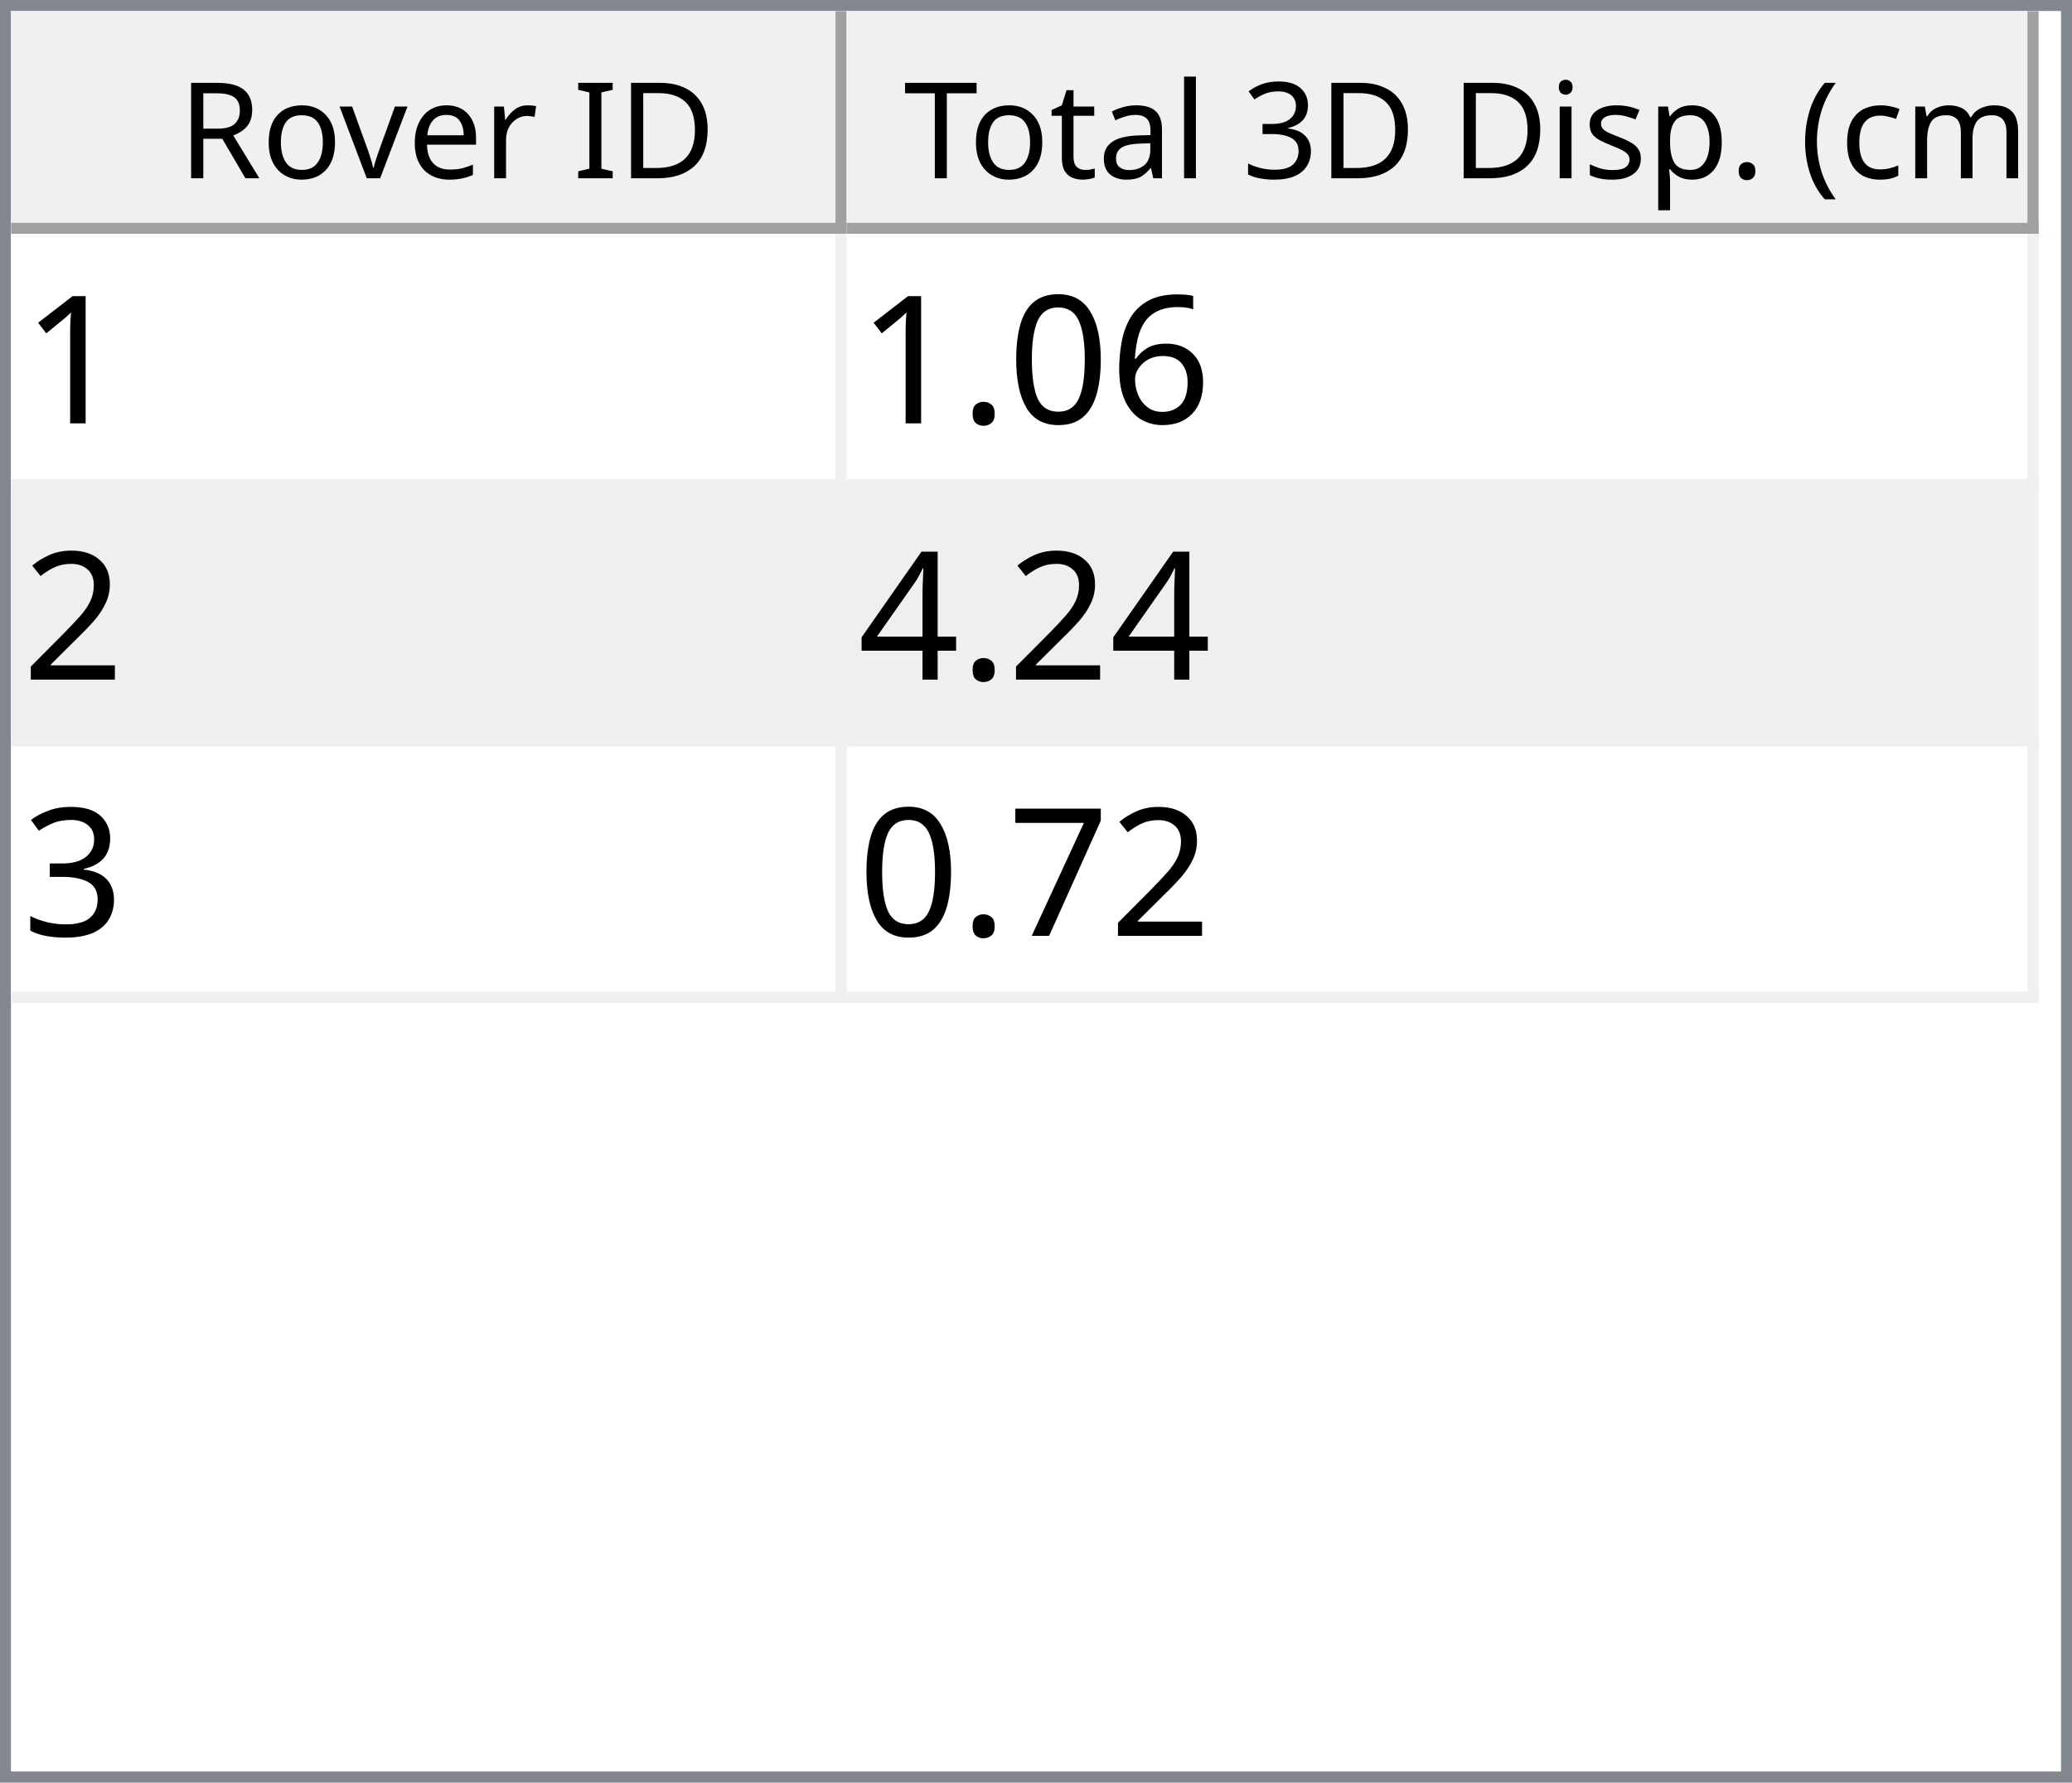
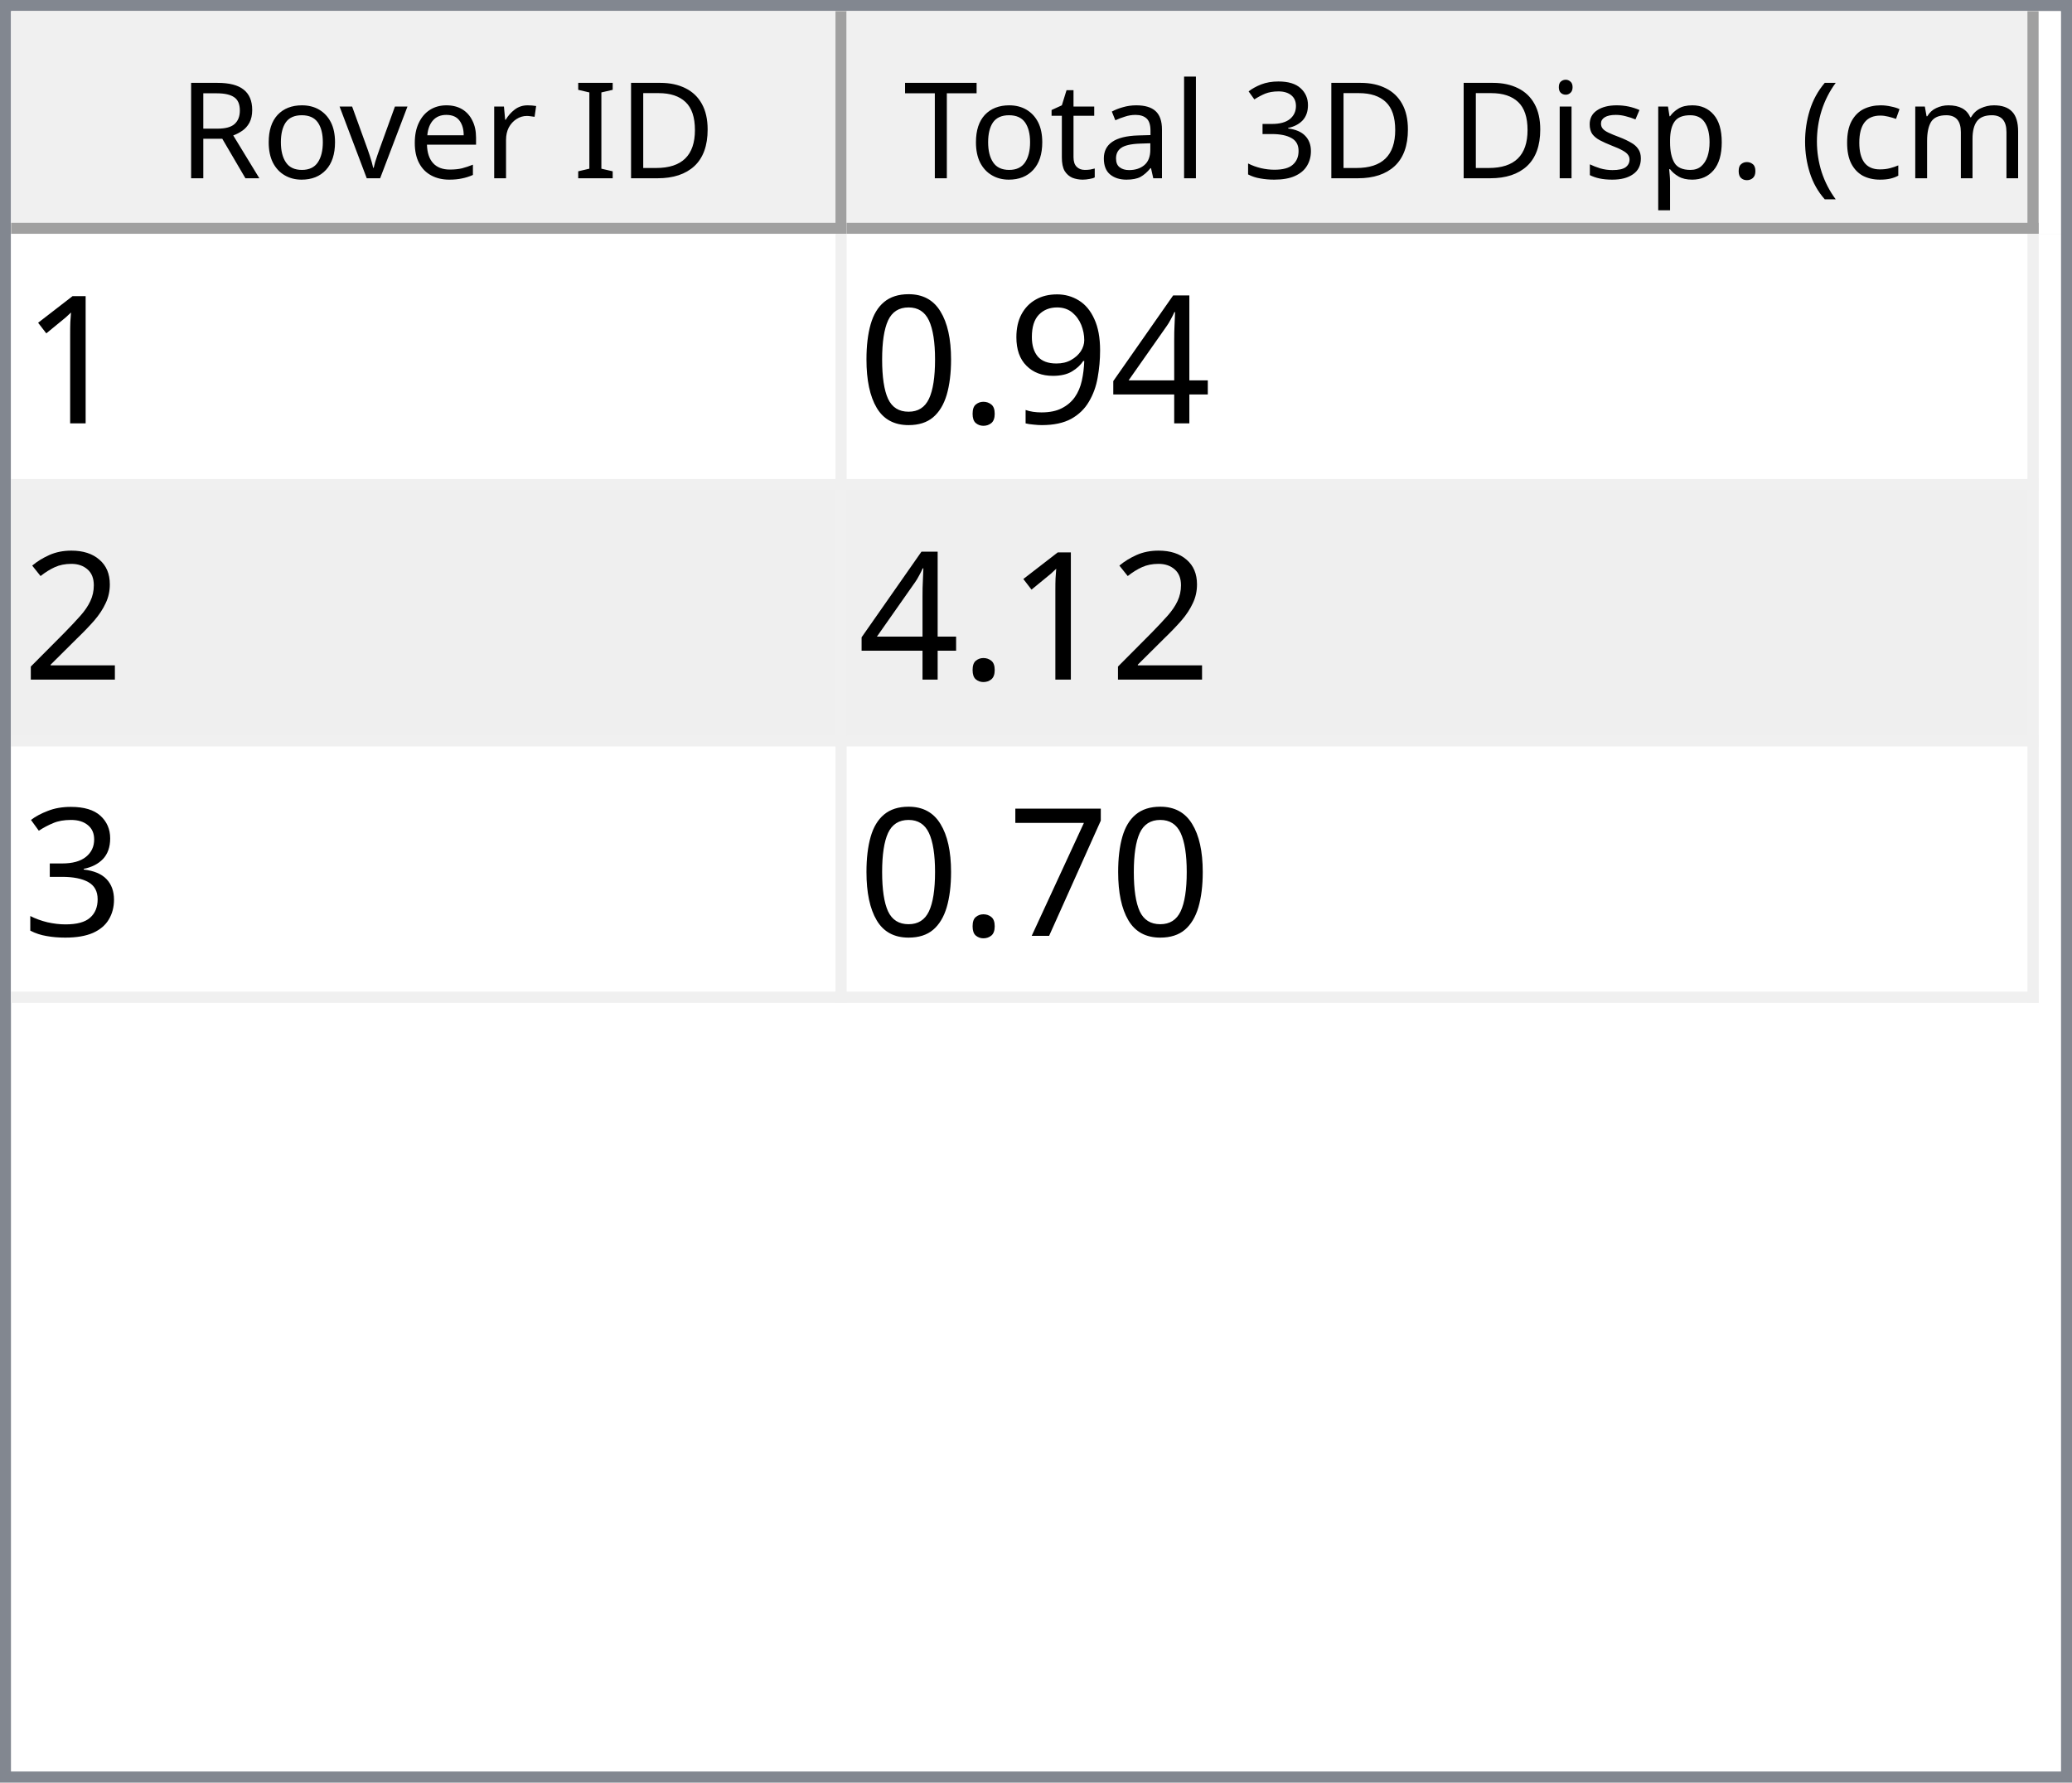
<svg xmlns="http://www.w3.org/2000/svg" style="fill-opacity:1; color-rendering:auto; color-interpolation:auto; text-rendering:auto; stroke:black; stroke-linecap:square; stroke-miterlimit:10; shape-rendering:auto; stroke-opacity:1; fill:black; stroke-dasharray:none; font-weight:normal; stroke-width:1; font-family:'Dialog'; font-style:normal; stroke-linejoin:miter; font-size:12px; stroke-dashoffset:0; image-rendering:auto;" width="186" height="160">
  <defs id="genericDefs" />
  <g>
    <defs id="defs1">
      <clipPath clipPathUnits="userSpaceOnUse" id="clipPath1">
        <path d="M0 0 L186 0 L186 160 L0 160 L0 0 Z" />
      </clipPath>
      <clipPath clipPathUnits="userSpaceOnUse" id="clipPath2">
        <path d="M0 0 L0 160 L186 160 L186 0 Z" />
      </clipPath>
      <clipPath clipPathUnits="userSpaceOnUse" id="clipPath3">
        <path d="M0 0 L0 20 L184 20 L184 0 Z" />
      </clipPath>
      <clipPath clipPathUnits="userSpaceOnUse" id="clipPath4">
        <path d="M0 0 L0 20 L75 20 L75 0 Z" />
      </clipPath>
      <clipPath clipPathUnits="userSpaceOnUse" id="clipPath5">
        <path d="M1 1 L1 19 L74 19 L74 1 Z" />
      </clipPath>
      <clipPath clipPathUnits="userSpaceOnUse" id="clipPath6">
        <path d="M0 0 L0 18 L73 18 L73 0 Z" />
      </clipPath>
      <clipPath clipPathUnits="userSpaceOnUse" id="clipPath7">
        <path d="M-0.5 -0.5 L-0.5 19.5 L74.5 19.5 L74.5 -0.5 Z" />
      </clipPath>
      <clipPath clipPathUnits="userSpaceOnUse" id="clipPath8">
        <path d="M0 0 L0 20 L107 20 L107 0 Z" />
      </clipPath>
      <clipPath clipPathUnits="userSpaceOnUse" id="clipPath9">
        <path d="M1 1 L1 19 L106 19 L106 1 Z" />
      </clipPath>
      <clipPath clipPathUnits="userSpaceOnUse" id="clipPath10">
        <path d="M0 0 L0 18 L105 18 L105 0 Z" />
      </clipPath>
      <clipPath clipPathUnits="userSpaceOnUse" id="clipPath11">
        <path d="M-0.5 -0.5 L-0.5 19.5 L106.5 19.5 L106.5 -0.5 Z" />
      </clipPath>
      <clipPath clipPathUnits="userSpaceOnUse" id="clipPath12">
        <path d="M0 0 L0 138 L184 138 L184 0 Z" />
      </clipPath>
      <clipPath clipPathUnits="userSpaceOnUse" id="clipPath13">
        <path d="M0 0 L0 69 L182 69 L182 0 Z" />
      </clipPath>
      <clipPath clipPathUnits="userSpaceOnUse" id="clipPath14">
        <path d="M-0.5 -0.5 L-0.5 68.5 L181.5 68.5 L181.5 -0.5 Z" />
      </clipPath>
      <clipPath clipPathUnits="userSpaceOnUse" id="clipPath15">
        <path d="M0 0 L0 22 L74 22 L74 0 Z" />
      </clipPath>
      <clipPath clipPathUnits="userSpaceOnUse" id="clipPath16">
        <path d="M0 0 L0 22 L106 22 L106 0 Z" />
      </clipPath>
      <font horiz-adv-x="64.551" id="font1">
        <font-face ascent="107.91" descent="25.098" units-per-em="100" style="font-style:normal; font-family:Segoe UI; font-weight:normal;" />
        <missing-glyph horiz-adv-x="64.551" d="M8.109 0 L8.109 68.266 L56.453 68.266 L56.453 0 L8.109 0 ZM15.328 7.234 L49.219 7.234 L49.219 61.031 L15.328 61.031 L15.328 7.234 Z" />
        <glyph unicode="D" horiz-adv-x="70.117" d="M9.188 0 L9.188 70.016 L28.516 70.016 Q65.531 70.016 65.531 35.891 Q65.531 19.672 55.25 9.836 Q44.969 0 27.734 0 L9.188 0 ZM17.391 62.594 L17.391 7.422 L27.828 7.422 Q41.609 7.422 49.273 14.797 Q56.938 22.172 56.938 35.688 Q56.938 62.594 28.328 62.594 L17.391 62.594 Z" />
        <glyph unicode="I" horiz-adv-x="26.611" d="M17.391 0 L9.188 0 L9.188 70.016 L17.391 70.016 L17.391 0 Z" />
        <glyph unicode=" " horiz-adv-x="27.393" d="" />
        <glyph unicode="r" horiz-adv-x="34.766" d="M34.188 41.891 Q32.078 43.5 28.125 43.5 Q23 43.5 19.555 38.672 Q16.109 33.844 16.109 25.484 L16.109 0 L8.109 0 L8.109 50 L16.109 50 L16.109 39.703 L16.312 39.703 Q18.016 44.969 21.531 47.922 Q25.047 50.875 29.391 50.875 Q32.516 50.875 34.188 50.203 L34.188 41.891 Z" />
        <glyph unicode="e" horiz-adv-x="52.295" d="M48.297 23 L12.984 23 Q13.188 14.656 17.484 10.109 Q21.781 5.562 29.297 5.562 Q37.75 5.562 44.828 11.141 L44.828 3.609 Q38.234 -1.172 27.391 -1.172 Q16.797 -1.172 10.742 5.641 Q4.688 12.453 4.688 24.812 Q4.688 36.469 11.305 43.82 Q17.922 51.172 27.734 51.172 Q37.547 51.172 42.922 44.828 Q48.297 38.484 48.297 27.203 L48.297 23 ZM40.094 29.781 Q40.047 36.719 36.75 40.578 Q33.453 44.438 27.594 44.438 Q21.922 44.438 17.969 40.383 Q14.016 36.328 13.094 29.781 L40.094 29.781 Z" />
        <glyph unicode="v" horiz-adv-x="47.9" d="M47.406 50 L27.484 0 L19.625 0 L0.688 50 L9.469 50 L22.172 13.672 Q23.578 9.672 23.922 6.688 L24.125 6.688 Q24.609 10.453 25.688 13.484 L38.969 50 L47.406 50 Z" />
        <glyph unicode="o" horiz-adv-x="58.594" d="M29 -1.172 Q17.922 -1.172 11.305 5.836 Q4.688 12.844 4.688 24.422 Q4.688 37.016 11.57 44.094 Q18.453 51.172 30.172 51.172 Q41.359 51.172 47.633 44.289 Q53.906 37.406 53.906 25.203 Q53.906 13.234 47.141 6.031 Q40.375 -1.172 29 -1.172 ZM29.594 44.438 Q21.875 44.438 17.383 39.188 Q12.891 33.938 12.891 24.703 Q12.891 15.828 17.43 10.695 Q21.969 5.562 29.594 5.562 Q37.359 5.562 41.531 10.594 Q45.703 15.625 45.703 24.906 Q45.703 34.281 41.531 39.359 Q37.359 44.438 29.594 44.438 Z" />
        <glyph unicode="R" horiz-adv-x="59.814" d="M59.375 0 L49.609 0 L37.891 19.625 Q36.281 22.359 34.766 24.289 Q33.25 26.219 31.664 27.438 Q30.078 28.656 28.25 29.219 Q26.422 29.781 24.125 29.781 L17.391 29.781 L17.391 0 L9.188 0 L9.188 70.016 L30.078 70.016 Q34.672 70.016 38.555 68.867 Q42.438 67.719 45.289 65.375 Q48.141 63.031 49.758 59.547 Q51.375 56.062 51.375 51.375 Q51.375 47.703 50.273 44.656 Q49.172 41.609 47.148 39.211 Q45.125 36.812 42.266 35.133 Q39.406 33.453 35.844 32.516 L35.844 32.328 Q37.594 31.547 38.891 30.547 Q40.188 29.547 41.359 28.18 Q42.531 26.812 43.68 25.078 Q44.828 23.344 46.234 21.047 L59.375 0 ZM17.391 62.594 L17.391 37.203 L28.516 37.203 Q31.594 37.203 34.203 38.133 Q36.812 39.062 38.719 40.797 Q40.625 42.531 41.703 45.047 Q42.781 47.562 42.781 50.688 Q42.781 56.297 39.141 59.445 Q35.5 62.594 28.609 62.594 L17.391 62.594 Z" />
        <glyph unicode=")" horiz-adv-x="30.176" d="M8.297 -15.922 L1.172 -15.922 Q16.406 2.344 16.406 26.812 Q16.406 51.469 1.078 70.016 L8.297 70.016 Q23.531 52.156 23.531 26.703 Q23.531 1.375 8.297 -15.922 Z" />
        <glyph unicode="m" horiz-adv-x="86.133" d="M79.109 0 L71.094 0 L71.094 28.719 Q71.094 37.016 68.531 40.727 Q65.969 44.438 59.906 44.438 Q54.781 44.438 51.195 39.75 Q47.609 35.062 47.609 28.516 L47.609 0 L39.594 0 L39.594 29.688 Q39.594 44.438 28.219 44.438 Q22.953 44.438 19.531 40.016 Q16.109 35.594 16.109 28.516 L16.109 0 L8.109 0 L8.109 50 L16.109 50 L16.109 42.094 L16.312 42.094 Q21.625 51.172 31.844 51.172 Q36.969 51.172 40.773 48.312 Q44.578 45.453 46 40.828 Q51.562 51.172 62.594 51.172 Q79.109 51.172 79.109 30.812 L79.109 0 Z" />
        <glyph unicode="c" horiz-adv-x="46.191" d="M42.188 2.297 Q36.422 -1.172 28.516 -1.172 Q17.828 -1.172 11.258 5.789 Q4.688 12.75 4.688 23.828 Q4.688 36.188 11.766 43.68 Q18.844 51.172 30.672 51.172 Q37.25 51.172 42.281 48.734 L42.281 40.531 Q36.719 44.438 30.375 44.438 Q22.703 44.438 17.797 38.945 Q12.891 33.453 12.891 24.516 Q12.891 15.719 17.508 10.641 Q22.125 5.562 29.891 5.562 Q36.422 5.562 42.188 9.906 L42.188 2.297 Z" />
        <glyph unicode="(" horiz-adv-x="30.176" d="M29.109 -15.922 L21.969 -15.922 Q6.844 1.375 6.844 26.703 Q6.844 52.156 21.969 70.016 L29.203 70.016 Q13.875 51.469 13.875 26.812 Q13.875 2.344 29.109 -15.922 Z" />
        <glyph unicode="." horiz-adv-x="21.68" d="M10.891 -1.078 Q8.641 -1.078 7.055 0.539 Q5.469 2.156 5.469 4.391 Q5.469 6.641 7.055 8.273 Q8.641 9.906 10.891 9.906 Q13.188 9.906 14.797 8.273 Q16.406 6.641 16.406 4.391 Q16.406 2.156 14.797 0.539 Q13.188 -1.078 10.891 -1.078 Z" />
        <glyph unicode="p" horiz-adv-x="58.789" d="M16.312 7.234 L16.109 7.234 L16.109 -23 L8.109 -23 L8.109 50 L16.109 50 L16.109 41.219 L16.312 41.219 Q22.219 51.172 33.594 51.172 Q43.266 51.172 48.688 44.461 Q54.109 37.75 54.109 26.469 Q54.109 13.922 48 6.375 Q41.891 -1.172 31.297 -1.172 Q21.578 -1.172 16.312 7.234 ZM16.109 27.391 L16.109 20.406 Q16.109 14.203 20.141 9.883 Q24.172 5.562 30.375 5.562 Q37.641 5.562 41.773 11.133 Q45.906 16.703 45.906 26.609 Q45.906 34.969 42.047 39.703 Q38.188 44.438 31.594 44.438 Q24.609 44.438 20.359 39.578 Q16.109 34.719 16.109 27.391 Z" />
        <glyph unicode="s" horiz-adv-x="42.432" d="M5.078 1.812 L5.078 10.406 Q11.625 5.562 19.484 5.562 Q30.031 5.562 30.031 12.594 Q30.031 14.594 29.125 15.992 Q28.219 17.391 26.68 18.461 Q25.141 19.531 23.07 20.383 Q21 21.234 18.609 22.172 Q15.281 23.484 12.766 24.828 Q10.25 26.172 8.57 27.859 Q6.891 29.547 6.031 31.695 Q5.172 33.844 5.172 36.719 Q5.172 40.234 6.789 42.945 Q8.406 45.656 11.086 47.484 Q13.766 49.312 17.211 50.242 Q20.656 51.172 24.312 51.172 Q30.812 51.172 35.938 48.922 L35.938 40.828 Q30.422 44.438 23.25 44.438 Q21 44.438 19.195 43.922 Q17.391 43.406 16.094 42.477 Q14.797 41.547 14.086 40.258 Q13.375 38.969 13.375 37.406 Q13.375 35.453 14.086 34.133 Q14.797 32.812 16.164 31.789 Q17.531 30.766 19.484 29.938 Q21.438 29.109 23.922 28.125 Q27.25 26.859 29.883 25.516 Q32.516 24.172 34.375 22.484 Q36.234 20.797 37.234 18.602 Q38.234 16.406 38.234 13.375 Q38.234 9.672 36.602 6.938 Q34.969 4.203 32.234 2.398 Q29.5 0.594 25.93 -0.289 Q22.359 -1.172 18.453 -1.172 Q10.75 -1.172 5.078 1.812 Z" />
        <glyph unicode="i" horiz-adv-x="24.219" d="M12.203 62.703 Q10.062 62.703 8.547 64.164 Q7.031 65.625 7.031 67.875 Q7.031 70.125 8.547 71.609 Q10.062 73.094 12.203 73.094 Q14.406 73.094 15.945 71.609 Q17.484 70.125 17.484 67.875 Q17.484 65.719 15.945 64.211 Q14.406 62.703 12.203 62.703 ZM16.109 0 L8.109 0 L8.109 50 L16.109 50 L16.109 0 Z" />
        <glyph unicode="3" horiz-adv-x="53.906" d="M46.531 19.828 Q46.531 15.094 44.75 11.211 Q42.969 7.328 39.719 4.57 Q36.469 1.812 31.93 0.297 Q27.391 -1.219 21.922 -1.219 Q11.922 -1.219 6 2.594 L6 11.188 Q13.094 5.609 22.219 5.609 Q25.875 5.609 28.828 6.539 Q31.781 7.469 33.906 9.227 Q36.031 10.984 37.18 13.477 Q38.328 15.969 38.328 19.094 Q38.328 32.812 18.797 32.812 L12.984 32.812 L12.984 39.594 L18.5 39.594 Q35.797 39.594 35.797 52.484 Q35.797 64.406 22.609 64.406 Q15.188 64.406 8.688 59.422 L8.688 67.188 Q15.375 71.188 24.609 71.188 Q29 71.188 32.57 69.969 Q36.141 68.75 38.68 66.555 Q41.219 64.359 42.609 61.281 Q44 58.203 44 54.5 Q44 40.672 30.031 36.719 L30.031 36.531 Q33.594 36.141 36.625 34.797 Q39.656 33.453 41.852 31.305 Q44.047 29.156 45.289 26.25 Q46.531 23.344 46.531 19.828 Z" />
        <glyph unicode="l" horiz-adv-x="24.219" d="M16.109 0 L8.109 0 L8.109 74.031 L16.109 74.031 L16.109 0 Z" />
        <glyph unicode="a" horiz-adv-x="50.879" d="M43.891 0 L35.891 0 L35.891 7.812 L35.688 7.812 Q30.469 -1.172 20.312 -1.172 Q12.844 -1.172 8.617 2.781 Q4.391 6.734 4.391 13.281 Q4.391 27.297 20.906 29.594 L35.891 31.688 Q35.891 44.438 25.594 44.438 Q16.547 44.438 9.281 38.281 L9.281 46.484 Q16.656 51.172 26.266 51.172 Q43.891 51.172 43.891 32.516 L43.891 0 ZM35.891 25.297 L23.828 23.641 Q18.266 22.859 15.43 20.875 Q12.594 18.891 12.594 13.875 Q12.594 10.203 15.211 7.883 Q17.828 5.562 22.172 5.562 Q28.125 5.562 32.008 9.742 Q35.891 13.922 35.891 20.312 L35.891 25.297 Z" />
        <glyph unicode="t" horiz-adv-x="33.887" d="M31.297 0.484 Q28.469 -1.078 23.828 -1.078 Q10.688 -1.078 10.688 13.578 L10.688 43.172 L2.094 43.172 L2.094 50 L10.688 50 L10.688 62.203 L18.703 64.797 L18.703 50 L31.297 50 L31.297 43.172 L18.703 43.172 L18.703 14.984 Q18.703 9.969 20.414 7.82 Q22.125 5.672 26.078 5.672 Q29.109 5.672 31.297 7.328 L31.297 0.484 Z" />
        <glyph unicode="T" horiz-adv-x="52.393" d="M50.594 62.594 L30.375 62.594 L30.375 0 L22.172 0 L22.172 62.594 L2 62.594 L2 70.016 L50.594 70.016 L50.594 62.594 Z" />
      </font>
      <font horiz-adv-x="75.0" id="font2">
        <font-face ascent="100.537" descent="21.973" units-per-em="100" style="font-style:normal; font-family:sans-serif; font-weight:normal;" />
        <missing-glyph horiz-adv-x="75.0" d="M12.5 0 L12.5 62.5 L62.5 62.5 L62.5 0 L12.5 0 ZM14.062 1.562 L60.938 1.562 L60.938 60.938 L14.062 60.938 L14.062 1.562 Z" />
        <glyph unicode="1" horiz-adv-x="55.615" d="M37.25 0 L28.469 0 L28.469 56 Q25.297 52.984 20.141 49.953 Q14.984 46.922 10.891 45.406 L10.891 53.906 Q18.266 57.375 23.781 62.305 Q29.297 67.234 31.594 71.875 L37.25 71.875 L37.25 0 Z" />
-         <glyph unicode="6" horiz-adv-x="55.615" d="M49.75 54.047 L41.016 53.375 Q39.844 58.547 37.703 60.891 Q34.125 64.656 28.906 64.656 Q24.703 64.656 21.531 62.312 Q17.391 59.281 14.992 53.469 Q12.594 47.656 12.5 36.922 Q15.672 41.75 20.266 44.094 Q24.859 46.438 29.891 46.438 Q38.672 46.438 44.852 39.969 Q51.031 33.5 51.031 23.25 Q51.031 16.5 48.125 10.719 Q45.219 4.938 40.141 1.859 Q35.062 -1.219 28.609 -1.219 Q17.625 -1.219 10.695 6.859 Q3.766 14.938 3.766 33.5 Q3.766 54.25 11.422 63.672 Q18.109 71.875 29.438 71.875 Q37.891 71.875 43.289 67.141 Q48.688 62.406 49.75 54.047 ZM13.875 23.188 Q13.875 18.656 15.797 14.508 Q17.719 10.359 21.188 8.18 Q24.656 6 28.469 6 Q34.031 6 38.039 10.492 Q42.047 14.984 42.047 22.703 Q42.047 30.125 38.086 34.398 Q34.125 38.672 28.125 38.672 Q22.172 38.672 18.023 34.398 Q13.875 30.125 13.875 23.188 Z" />
+         <glyph unicode="4" horiz-adv-x="55.615" d="M32.328 0 L32.328 17.141 L1.266 17.141 L1.266 25.203 L33.938 71.578 L41.109 71.578 L41.109 25.203 L50.781 25.203 L50.781 17.141 L41.109 17.141 L41.109 0 L32.328 0 ZM32.328 25.203 L32.328 57.469 L9.906 25.203 L32.328 25.203 Z" />
+         <glyph unicode="9" horiz-adv-x="55.615" d="M5.469 16.547 L13.922 17.328 Q14.984 11.375 18.016 8.688 Q21.047 6 25.781 6 Q29.828 6 32.883 7.859 Q35.938 9.719 37.891 12.82 Q39.844 15.922 41.164 21.195 Q42.484 26.469 42.484 31.938 Q42.484 32.516 42.438 33.688 Q39.797 29.5 35.234 26.883 Q30.672 24.266 25.344 24.266 Q16.453 24.266 10.305 30.711 Q4.156 37.156 4.156 47.703 Q4.156 58.594 10.578 65.234 Q17 71.875 26.656 71.875 Q33.641 71.875 39.43 68.117 Q45.219 64.359 48.219 57.398 Q51.219 50.438 51.219 37.25 Q51.219 23.531 48.242 15.406 Q45.266 7.281 39.383 3.031 Q33.5 -1.219 25.594 -1.219 Q17.188 -1.219 11.867 3.445 Q6.547 8.109 5.469 16.547 ZM41.453 48.141 Q41.453 55.719 37.43 60.156 Q33.406 64.594 27.734 64.594 Q21.875 64.594 17.531 59.812 Q13.188 55.031 13.188 47.406 Q13.188 40.578 17.312 36.305 Q21.438 32.031 27.484 32.031 Q33.594 32.031 37.523 36.305 Q41.453 40.578 41.453 48.141 Z" />
+         <glyph unicode="." horiz-adv-x="27.783" d="M9.078 0 L9.078 10.016 L19.094 10.016 L19.094 0 L9.078 0 Z" />
        <glyph unicode="0" horiz-adv-x="55.615" d="M4.156 35.297 Q4.156 48 6.766 55.742 Q9.375 63.484 14.523 67.68 Q19.672 71.875 27.484 71.875 Q33.25 71.875 37.594 69.555 Q41.938 67.234 44.773 62.867 Q47.609 58.5 49.219 52.227 Q50.828 45.953 50.828 35.297 Q50.828 22.703 48.242 14.969 Q45.656 7.234 40.508 3.008 Q35.359 -1.219 27.484 -1.219 Q17.141 -1.219 11.234 6.203 Q4.156 15.141 4.156 35.297 ZM13.188 35.297 Q13.188 17.672 17.312 11.836 Q21.438 6 27.484 6 Q33.547 6 37.672 11.859 Q41.797 17.719 41.797 35.297 Q41.797 52.984 37.672 58.789 Q33.547 64.594 27.391 64.594 Q21.344 64.594 17.719 59.469 Q13.188 52.938 13.188 35.297 Z" />
-         <glyph unicode="." horiz-adv-x="27.783" d="M9.078 0 L9.078 10.016 L19.094 10.016 L19.094 0 L9.078 0 Z" />
        <glyph unicode="2" horiz-adv-x="55.615" d="M50.344 8.453 L50.344 0 L3.031 0 Q2.938 3.172 4.047 6.109 Q5.859 10.938 9.836 15.625 Q13.812 20.312 21.344 26.469 Q33.016 36.031 37.117 41.625 Q41.219 47.219 41.219 52.203 Q41.219 57.422 37.477 61.008 Q33.734 64.594 27.734 64.594 Q21.391 64.594 17.578 60.789 Q13.766 56.984 13.719 50.25 L4.688 51.172 Q5.609 61.281 11.664 66.578 Q17.719 71.875 27.938 71.875 Q38.234 71.875 44.242 66.164 Q50.25 60.453 50.25 52 Q50.25 47.703 48.492 43.555 Q46.734 39.406 42.656 34.812 Q38.578 30.219 29.109 22.219 Q21.188 15.578 18.945 13.211 Q16.703 10.844 15.234 8.453 L50.344 8.453 Z" />
-         <glyph unicode="4" horiz-adv-x="55.615" d="M32.328 0 L32.328 17.141 L1.266 17.141 L1.266 25.203 L33.938 71.578 L41.109 71.578 L41.109 25.203 L50.781 25.203 L50.781 17.141 L41.109 17.141 L41.109 0 L32.328 0 ZM32.328 25.203 L32.328 57.469 L9.906 25.203 L32.328 25.203 Z" />
        <glyph unicode="3" horiz-adv-x="55.615" d="M4.203 18.891 L12.984 20.062 Q14.5 12.594 18.141 9.297 Q21.781 6 27 6 Q33.203 6 37.477 10.297 Q41.75 14.594 41.75 20.953 Q41.75 27 37.797 30.93 Q33.844 34.859 27.734 34.859 Q25.25 34.859 21.531 33.891 L22.516 41.609 Q23.391 41.5 23.922 41.5 Q29.547 41.5 34.039 44.43 Q38.531 47.359 38.531 53.469 Q38.531 58.297 35.258 61.477 Q31.984 64.656 26.812 64.656 Q21.688 64.656 18.266 61.43 Q14.844 58.203 13.875 51.766 L5.078 53.328 Q6.688 62.156 12.398 67.016 Q18.109 71.875 26.609 71.875 Q32.469 71.875 37.398 69.359 Q42.328 66.844 44.945 62.5 Q47.562 58.156 47.562 53.266 Q47.562 48.641 45.07 44.828 Q42.578 41.016 37.703 38.766 Q44.047 37.312 47.562 32.695 Q51.078 28.078 51.078 21.141 Q51.078 11.766 44.242 5.25 Q37.406 -1.266 26.953 -1.266 Q17.531 -1.266 11.305 4.352 Q5.078 9.969 4.203 18.891 Z" />
        <glyph unicode="7" horiz-adv-x="55.615" d="M4.734 62.203 L4.734 70.656 L51.078 70.656 L51.078 63.812 Q44.234 56.547 37.523 44.484 Q30.812 32.422 27.156 19.672 Q24.516 10.688 23.781 0 L14.75 0 Q14.891 8.453 18.062 20.414 Q21.234 32.375 27.172 43.484 Q33.109 54.594 39.797 62.203 L4.734 62.203 Z" />
      </font>
    </defs>
    <g style="fill:white; stroke:white;">
      <rect x="0" y="0" width="186" style="clip-path:url(#clipPath1); stroke:none;" height="160" />
    </g>
    <g style="fill:white; text-rendering:optimizeSpeed; color-rendering:optimizeSpeed; image-rendering:optimizeSpeed; shape-rendering:crispEdges; stroke:white; color-interpolation:sRGB;">
      <rect x="0" width="186" height="160" y="0" style="stroke:none;" />
      <path style="stroke:none;" d="M0 160 L186 160 L186 0 L0 0 Z" />
    </g>
    <g style="fill:rgb(240,240,240); font-family:'Segoe UI'; stroke:rgb(240,240,240);">
      <rect x="0" y="0" width="186" style="clip-path:url(#clipPath2); stroke:none;" height="160" />
    </g>
    <g style="fill:rgb(130,135,144); font-family:'Segoe UI'; stroke:rgb(130,135,144);">
      <path d="M0 0 L186 0 L186 160 L0 160 L0 0 ZM1 1 L185 1 L185 159 L1 159 L1 1 Z" style="fill-rule:evenodd; clip-path:url(#clipPath2); stroke:none;" />
    </g>
    <g style="fill:white; font-family:'Segoe UI'; stroke:white;" transform="translate(1,1)">
      <rect x="0" y="0" width="184" style="clip-path:url(#clipPath3); stroke:none;" height="20" />
    </g>
    <g style="fill:rgb(240,240,240); font-family:'Segoe UI'; stroke:rgb(240,240,240);" transform="translate(1,1)">
      <rect x="0" y="0" width="75" style="clip-path:url(#clipPath4); stroke:none;" height="20" />
    </g>
    <g style="font-family:'Segoe UI';" transform="translate(2,2)">
      <text x="14" xml:space="preserve" y="14" style="clip-path:url(#clipPath6); stroke:none;">Rover ID</text>
    </g>
    <g style="fill:rgb(160,160,160); font-family:'Segoe UI'; stroke:rgb(160,160,160); stroke-linejoin:bevel;" transform="translate(1.5,1.5)">
      <line x1="74" x2="74" y1="0" style="fill:none; clip-path:url(#clipPath7);" y2="19" />
    </g>
    <g style="fill:rgb(160,160,160); font-family:'Segoe UI'; stroke:rgb(160,160,160); stroke-linejoin:bevel;" transform="matrix(1,0,0,1,1,1) translate(0.5,0.5)">
      <line x1="0" x2="74" y1="19" style="fill:none; clip-path:url(#clipPath7);" y2="19" />
    </g>
    <g style="fill:rgb(240,240,240); font-family:'Segoe UI'; stroke:rgb(240,240,240);" transform="translate(76,1)">
      <rect x="0" y="0" width="107" style="clip-path:url(#clipPath8); stroke:none;" height="20" />
    </g>
    <g style="font-family:'Segoe UI';" transform="translate(77,2)">
      <text x="1" xml:space="preserve" y="14" style="clip-path:url(#clipPath10); stroke:none;"> Total 3D Disp. (cm)</text>
    </g>
    <g style="fill:rgb(160,160,160); font-family:'Segoe UI'; stroke:rgb(160,160,160); stroke-linejoin:bevel;" transform="translate(76.5,1.5)">
      <line x1="106" x2="106" y1="0" style="fill:none; clip-path:url(#clipPath11);" y2="19" />
    </g>
    <g style="fill:rgb(160,160,160); font-family:'Segoe UI'; stroke:rgb(160,160,160); stroke-linejoin:bevel;" transform="matrix(1,0,0,1,76,1) translate(0.5,0.5)">
      <line x1="0" x2="106" y1="19" style="fill:none; clip-path:url(#clipPath11);" y2="19" />
    </g>
    <g style="fill:white; font-family:'Segoe UI'; stroke:white;" transform="translate(1,21)">
      <rect x="0" y="0" width="184" style="clip-path:url(#clipPath12); stroke:none;" height="138" />
    </g>
    <g style="fill:rgb(240,240,240); font-size:16px; font-family:sans-serif; stroke:rgb(240,240,240);" transform="translate(1,21)">
      <rect x="0" y="0" width="182" style="clip-path:url(#clipPath13); stroke:none;" height="69" />
      <line transform="translate(0.5,0.5)" x1="0" x2="181" y1="22" style="clip-path:url(#clipPath14); fill:none; stroke-linejoin:bevel;" y2="22" />
    </g>
    <g transform="matrix(1,0,0,1,1,21) translate(0.5,0.5)" style="fill:rgb(240,240,240); font-size:16px; font-family:sans-serif; stroke:rgb(240,240,240); stroke-linejoin:bevel;">
      <line x1="0" x2="181" y1="45" style="fill:none; clip-path:url(#clipPath14);" y2="45" />
    </g>
    <g transform="matrix(1,0,0,1,1,21) translate(0.5,0.5)" style="fill:rgb(240,240,240); font-size:16px; font-family:sans-serif; stroke:rgb(240,240,240); stroke-linejoin:bevel;">
      <line x1="0" x2="181" y1="68" style="fill:none; clip-path:url(#clipPath14);" y2="68" />
    </g>
    <g transform="matrix(1,0,0,1,1,21) translate(0.5,0.5)" style="fill:rgb(240,240,240); font-size:16px; font-family:sans-serif; stroke:rgb(240,240,240); stroke-linejoin:bevel;">
      <line x1="74" x2="74" y1="0" style="fill:none; clip-path:url(#clipPath14);" y2="68" />
    </g>
    <g transform="matrix(1,0,0,1,1,21) translate(0.5,0.5)" style="fill:rgb(240,240,240); font-size:16px; font-family:sans-serif; stroke:rgb(240,240,240); stroke-linejoin:bevel;">
      <line x1="181" x2="181" y1="0" style="fill:none; clip-path:url(#clipPath14);" y2="68" />
    </g>
    <g style="fill:white; font-size:16px; font-family:sans-serif; stroke:white;" transform="matrix(1,0,0,1,1,21)">
      <rect x="0" y="0" width="74" style="clip-path:url(#clipPath15); stroke:none;" height="22" />
      <text x="1" y="17" style="fill:black; clip-path:url(#clipPath15); stroke:none;" xml:space="preserve">1</text>
    </g>
    <g style="fill:white; font-size:16px; font-family:sans-serif; stroke:white;" transform="matrix(1,0,0,1,1,21) translate(75,0)">
      <rect x="0" y="0" width="106" style="clip-path:url(#clipPath16); stroke:none;" height="22" />
-       <text x="1" y="17" style="fill:black; clip-path:url(#clipPath16); stroke:none;" xml:space="preserve">1.06</text>
+       <text x="1" y="17" style="fill:black; clip-path:url(#clipPath16); stroke:none;" xml:space="preserve">0.94</text>
    </g>
    <g style="fill:rgb(239,239,239); font-size:16px; font-family:sans-serif; stroke:rgb(239,239,239);" transform="matrix(1,0,0,1,1,21) translate(0,23)">
      <rect x="0" y="0" width="74" style="clip-path:url(#clipPath15); stroke:none;" height="22" />
      <text x="1" y="17" style="fill:black; clip-path:url(#clipPath15); stroke:none;" xml:space="preserve">2</text>
    </g>
    <g style="fill:rgb(239,239,239); font-size:16px; font-family:sans-serif; stroke:rgb(239,239,239);" transform="matrix(1,0,0,1,1,21) translate(75,23)">
      <rect x="0" y="0" width="106" style="clip-path:url(#clipPath16); stroke:none;" height="22" />
-       <text x="1" y="17" style="fill:black; clip-path:url(#clipPath16); stroke:none;" xml:space="preserve">4.24</text>
+       <text x="1" y="17" style="fill:black; clip-path:url(#clipPath16); stroke:none;" xml:space="preserve">4.12</text>
    </g>
    <g style="fill:white; font-size:16px; font-family:sans-serif; stroke:white;" transform="matrix(1,0,0,1,1,21) translate(0,46)">
      <rect x="0" y="0" width="74" style="clip-path:url(#clipPath15); stroke:none;" height="22" />
      <text x="1" y="17" style="fill:black; clip-path:url(#clipPath15); stroke:none;" xml:space="preserve">3</text>
    </g>
    <g style="fill:white; font-size:16px; font-family:sans-serif; stroke:white;" transform="matrix(1,0,0,1,1,21) translate(75,46)">
      <rect x="0" y="0" width="106" style="clip-path:url(#clipPath16); stroke:none;" height="22" />
-       <text x="1" y="17" style="fill:black; clip-path:url(#clipPath16); stroke:none;" xml:space="preserve">0.72</text>
+       <text x="1" y="17" style="fill:black; clip-path:url(#clipPath16); stroke:none;" xml:space="preserve">0.70</text>
    </g>
  </g>
</svg>
